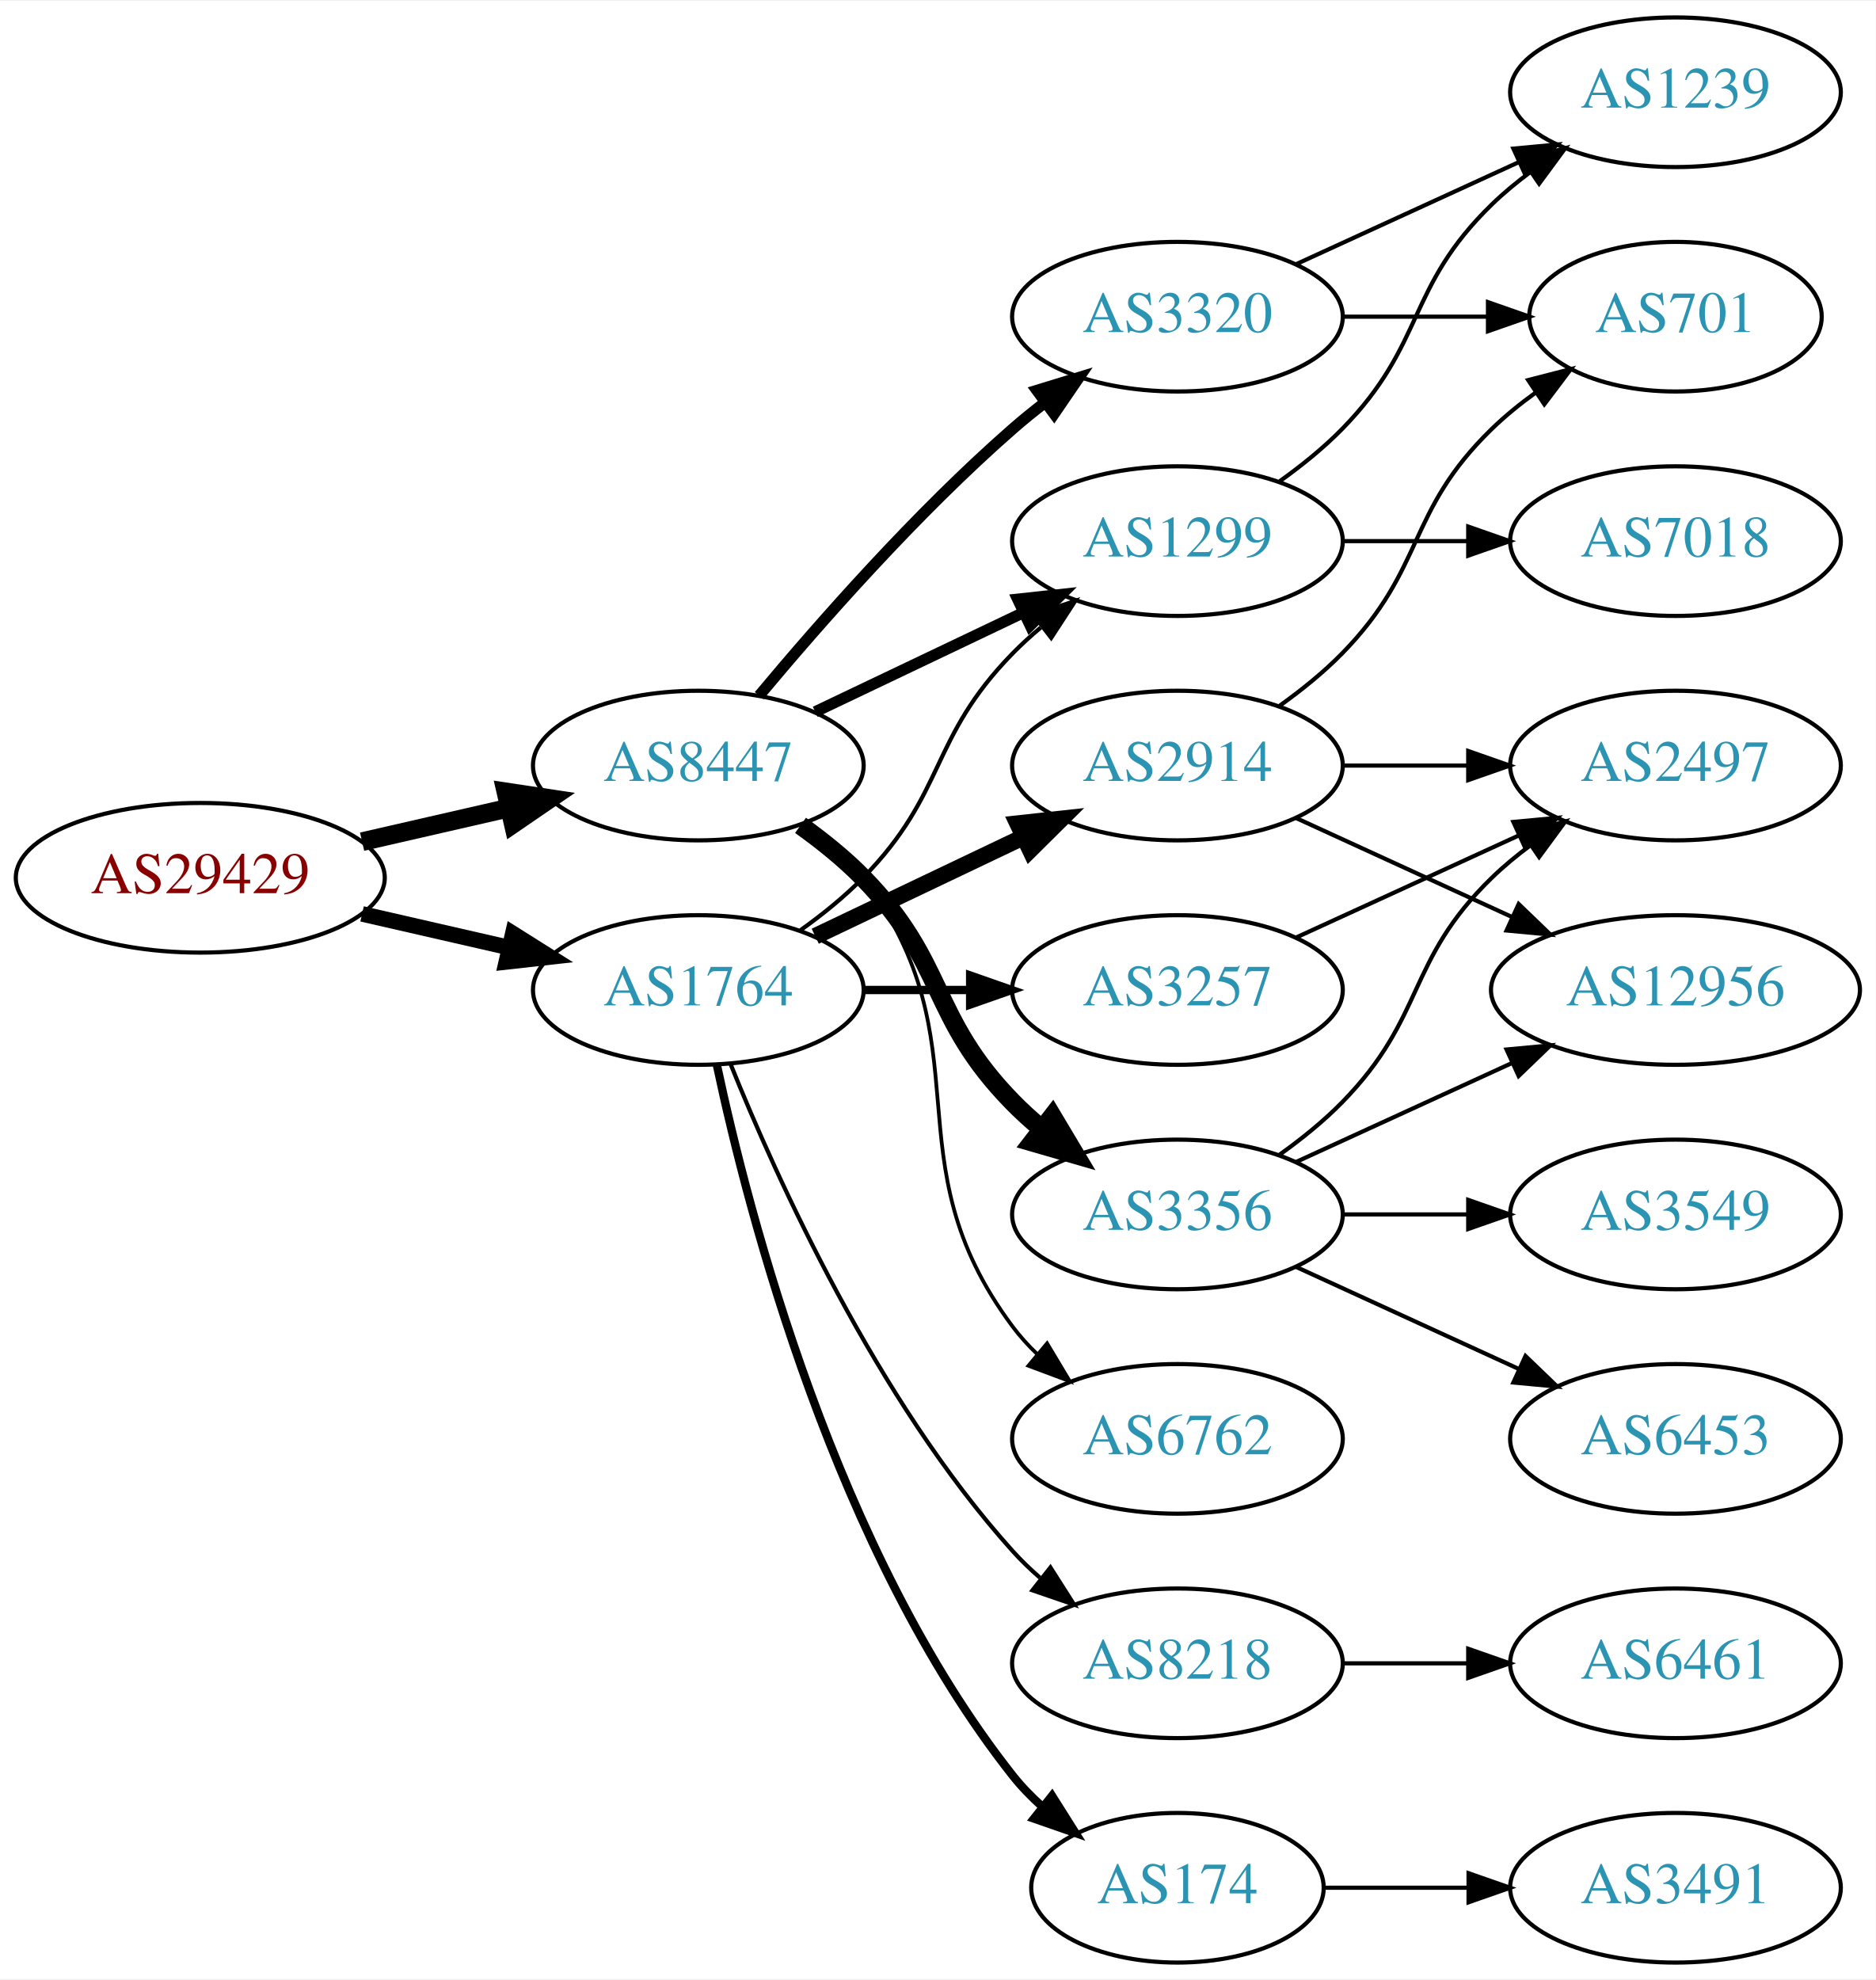
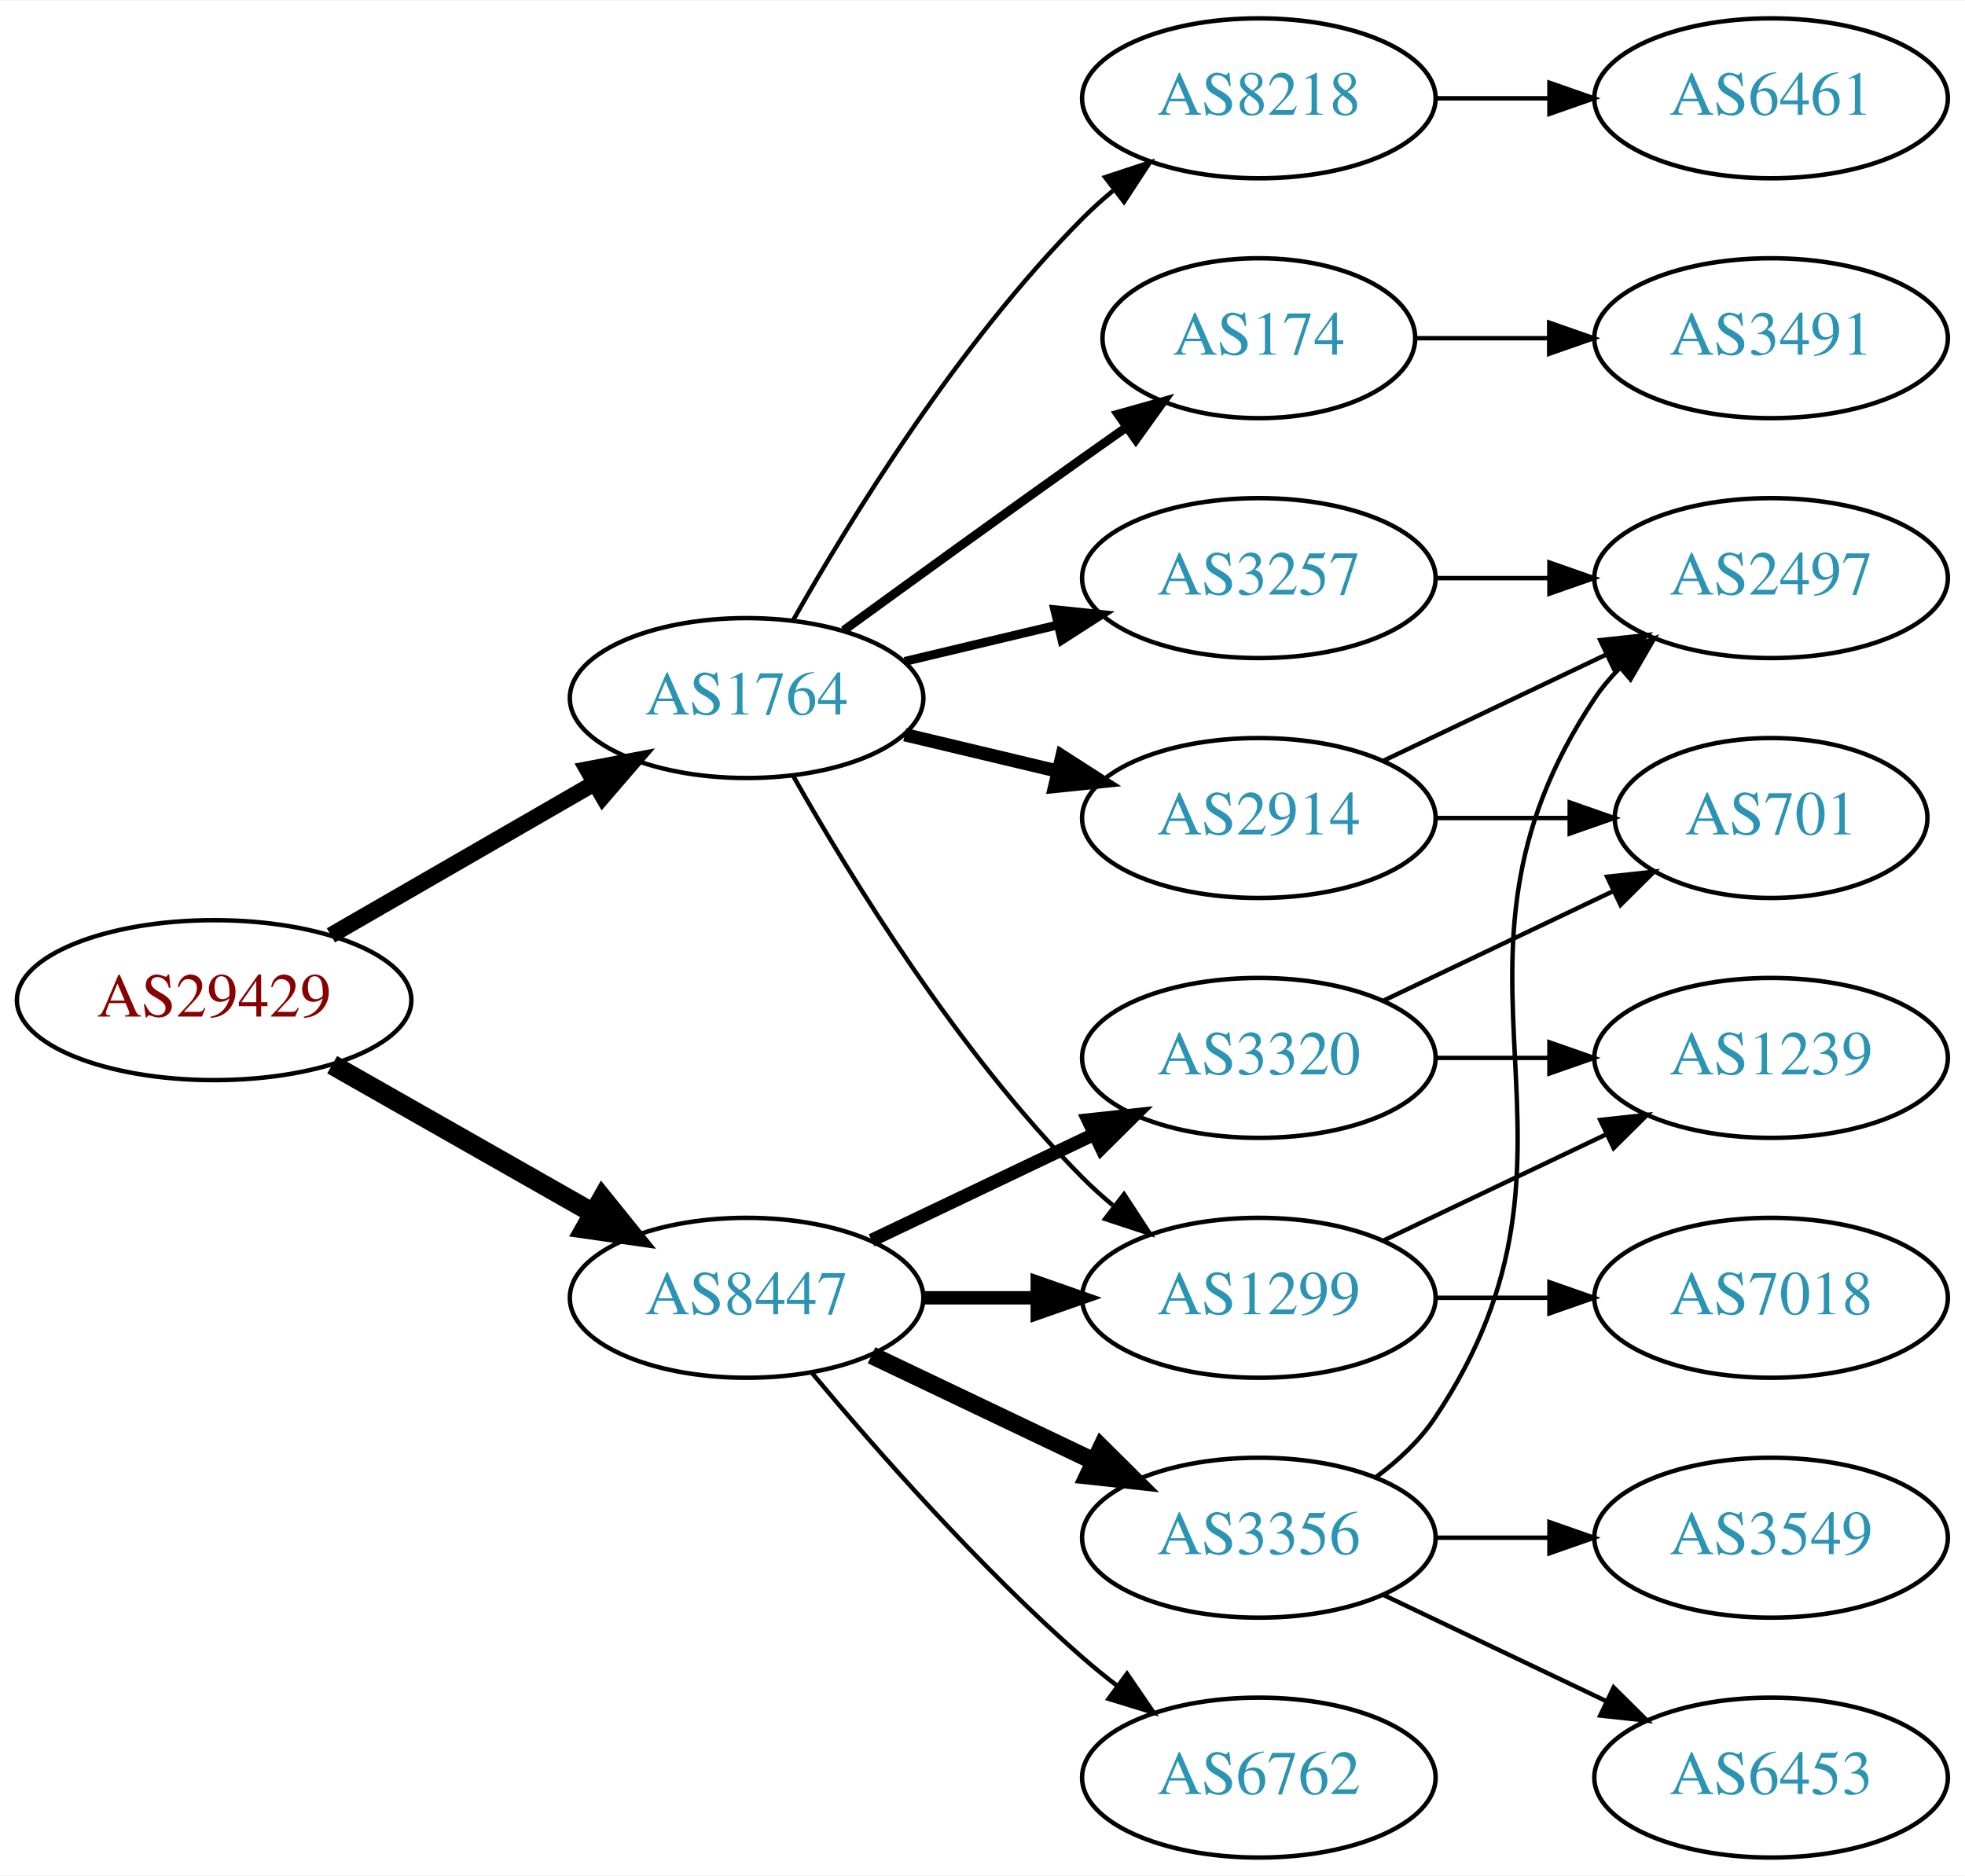
- <svg xmlns="http://www.w3.org/2000/svg" xmlns:xlink="http://www.w3.org/1999/xlink" width="451pt" height="476pt" viewBox="0.00 0.00 451.37 476.00">
-   <g id="graph0" class="graph" transform="scale(1 1) rotate(0) translate(4 472)">
-     <polygon fill="white" stroke="none" points="-4,4 -4,-472 447.37,-472 447.37,4 -4,4" />
+ <svg xmlns="http://www.w3.org/2000/svg" xmlns:xlink="http://www.w3.org/1999/xlink" width="442pt" height="422pt" viewBox="0.00 0.00 442.27 422.00">
+   <g id="graph0" class="graph" transform="scale(1 1) rotate(0) translate(4 418)">
+     <polygon fill="white" stroke="none" points="-4,4 -4,-418 438.271,-418 438.271,4 -4,4" />
    <g id="node1" class="node">
      <g id="a_node1">
        <a xlink:href="/asn/29429" xlink:title="AS29429 ~ Allianz Elementar Versicherungs AG [AT]">
-           <ellipse fill="#ffffff" stroke="black" cx="44.196" cy="-261" rx="44.393" ry="18" />
-           <text text-anchor="middle" x="44.196" y="-257.3" font-family="Times,serif" font-size="14.00" fill="#880000">AS29429</text>
+           <ellipse fill="#ffffff" stroke="black" cx="44.196" cy="-193" rx="44.393" ry="18" />
+           <text text-anchor="middle" x="44.196" y="-189.3" font-family="Times,serif" font-size="14.00" fill="#880000">AS29429</text>
        </a>
      </g>
    </g>
    <g id="node2" class="node">
      <g id="a_node2">
        <a xlink:href="/asn/1764" xlink:title="AS1764 ~ NEXTLAYER-AS [AT]">
-           <ellipse fill="#ffffff" stroke="black" cx="164.039" cy="-234" rx="39.794" ry="18" />
-           <text text-anchor="middle" x="164.039" y="-230.3" font-family="Times,serif" font-size="14.00" fill="#2c94b3">AS1764</text>
+           <ellipse fill="#ffffff" stroke="black" cx="164.039" cy="-261" rx="39.794" ry="18" />
+           <text text-anchor="middle" x="164.039" y="-257.3" font-family="Times,serif" font-size="14.00" fill="#2c94b3">AS1764</text>
        </a>
      </g>
    </g>
    <g id="edge1" class="edge">
-       <path fill="none" stroke="black" stroke-width="3.75" d="M83.131,-252.308C94.371,-249.733 106.784,-246.889 118.407,-244.226" />
-       <polygon fill="black" stroke="black" stroke-width="3.75" points="119.403,-247.588 128.369,-241.943 117.84,-240.765 119.403,-247.588" />
+       <path fill="none" stroke="black" stroke-width="3.682" d="M70.476,-207.588C87.796,-217.582 110.947,-230.941 129.763,-241.799" />
+       <polygon fill="black" stroke="black" stroke-width="3.682" points="128.196,-244.935 138.607,-246.902 131.695,-238.872 128.196,-244.935" />
    </g>
    <g id="node3" class="node">
      <g id="a_node3">
        <a xlink:href="/asn/8447" xlink:title="AS8447 ~ A1 Telekom Austria AG [AT]">
-           <ellipse fill="#ffffff" stroke="black" cx="164.039" cy="-288" rx="39.794" ry="18" />
-           <text text-anchor="middle" x="164.039" y="-284.3" font-family="Times,serif" font-size="14.00" fill="#2c94b3">AS8447</text>
+           <ellipse fill="#ffffff" stroke="black" cx="164.039" cy="-126" rx="39.794" ry="18" />
+           <text text-anchor="middle" x="164.039" y="-122.3" font-family="Times,serif" font-size="14.00" fill="#2c94b3">AS8447</text>
        </a>
      </g>
    </g>
    <g id="edge2" class="edge">
-       <path fill="none" stroke="black" stroke-width="4.5" d="M83.131,-269.692C94.371,-272.267 106.784,-275.111 118.407,-277.774" />
-       <polygon fill="black" stroke="black" stroke-width="4.5" points="117.742,-281.661 128.369,-280.057 119.501,-273.985 117.742,-281.661" />
+       <path fill="none" stroke="black" stroke-width="4.5" d="M70.766,-178.462C87.985,-168.672 110.871,-155.66 129.542,-145.045" />
+       <polygon fill="black" stroke="black" stroke-width="4.5" points="131.579,-148.416 138.326,-140.05 127.687,-141.57 131.579,-148.416" />
    </g>
    <g id="node4" class="node">
      <g id="a_node4">
-         <a xlink:href="/asn/1299" xlink:title="AS1299 ~ Telia Carrier [EU]">
-           <ellipse fill="#ffffff" stroke="black" cx="279.332" cy="-342" rx="39.794" ry="18" />
-           <text text-anchor="middle" x="279.332" y="-338.3" font-family="Times,serif" font-size="14.00" fill="#2c94b3">AS1299</text>
+         <a xlink:href="/asn/8218" xlink:title="AS8218 ~ legacy Neotelecoms [FR]">
+           <ellipse fill="#ffffff" stroke="black" cx="279.332" cy="-396" rx="39.794" ry="18" />
+           <text text-anchor="middle" x="279.332" y="-392.3" font-family="Times,serif" font-size="14.00" fill="#2c94b3">AS8218</text>
        </a>
      </g>
    </g>
    <g id="edge3" class="edge">
-       <path fill="none" stroke="black" d="M188.633,-248.389C193.889,-252.148 199.22,-256.437 203.685,-261 223.858,-281.617 219.513,-294.383 239.685,-315 241.778,-317.139 244.061,-319.218 246.438,-321.21" />
-       <polygon fill="black" stroke="black" points="244.681,-324.275 254.738,-327.611 248.956,-318.732 244.681,-324.275" />
+       <path fill="none" stroke="black" d="M174.498,-278.49C187.28,-301.096 211.712,-340.886 239.685,-369 241.796,-371.121 244.092,-373.188 246.477,-375.171" />
+       <polygon fill="black" stroke="black" points="244.73,-378.242 254.793,-381.556 248.993,-372.69 244.73,-378.242" />
    </g>
    <g id="node5" class="node">
      <g id="a_node5">
        <a xlink:href="/asn/2914" xlink:title="AS2914 ~ NTT America, Inc. [US]">
-           <ellipse fill="#ffffff" stroke="black" cx="279.332" cy="-288" rx="39.794" ry="18" />
-           <text text-anchor="middle" x="279.332" y="-284.3" font-family="Times,serif" font-size="14.00" fill="#2c94b3">AS2914</text>
+           <ellipse fill="#ffffff" stroke="black" cx="279.332" cy="-234" rx="39.794" ry="18" />
+           <text text-anchor="middle" x="279.332" y="-230.3" font-family="Times,serif" font-size="14.00" fill="#2c94b3">AS2914</text>
        </a>
      </g>
    </g>
    <g id="edge4" class="edge">
-       <path fill="none" stroke="black" stroke-width="4" d="M192.175,-246.934C207.169,-254.081 225.99,-263.052 242.213,-270.785" />
-       <polygon fill="black" stroke="black" stroke-width="4" points="240.884,-274.028 251.417,-275.171 243.895,-267.709 240.884,-274.028" />
+       <path fill="none" stroke="black" stroke-width="3" d="M199.646,-252.752C210.517,-250.162 222.671,-247.265 234.114,-244.538" />
+       <polygon fill="black" stroke="black" stroke-width="3" points="235.02,-247.92 243.936,-242.197 233.397,-241.111 235.02,-247.92" />
    </g>
    <g id="node6" class="node">
      <g id="a_node6">
-         <a xlink:href="/asn/3257" xlink:title="AS3257 ~ GTT [DE]">
-           <ellipse fill="#ffffff" stroke="black" cx="279.332" cy="-234" rx="39.794" ry="18" />
-           <text text-anchor="middle" x="279.332" y="-230.3" font-family="Times,serif" font-size="14.00" fill="#2c94b3">AS3257</text>
+         <a xlink:href="/asn/1299" xlink:title="AS1299 ~ Telia Carrier [EU]">
+           <ellipse fill="#ffffff" stroke="black" cx="279.332" cy="-126" rx="39.794" ry="18" />
+           <text text-anchor="middle" x="279.332" y="-122.3" font-family="Times,serif" font-size="14.00" fill="#2c94b3">AS1299</text>
        </a>
      </g>
    </g>
    <g id="edge5" class="edge">
-       <path fill="none" stroke="black" stroke-width="2" d="M203.711,-234C211.914,-234 220.678,-234 229.21,-234" />
-       <polygon fill="black" stroke="black" stroke-width="2" points="229.449,-237.5 239.449,-234 229.449,-230.5 229.449,-237.5" />
+       <path fill="none" stroke="black" d="M174.498,-243.51C187.28,-220.904 211.712,-181.114 239.685,-153 241.796,-150.879 244.092,-148.812 246.477,-146.829" />
+       <polygon fill="black" stroke="black" points="248.993,-149.31 254.793,-140.444 244.73,-143.758 248.993,-149.31" />
    </g>
    <g id="node7" class="node">
      <g id="a_node7">
-         <a xlink:href="/asn/8218" xlink:title="AS8218 ~ legacy Neotelecoms [FR]">
-           <ellipse fill="#ffffff" stroke="black" cx="279.332" cy="-72" rx="39.794" ry="18" />
-           <text text-anchor="middle" x="279.332" y="-68.3" font-family="Times,serif" font-size="14.00" fill="#2c94b3">AS8218</text>
+         <a xlink:href="/asn/174" xlink:title="AS174 ~ Cogent Communications [US]">
+           <ellipse fill="#ffffff" stroke="black" cx="279.332" cy="-342" rx="35.194" ry="18" />
+           <text text-anchor="middle" x="279.332" y="-338.3" font-family="Times,serif" font-size="14.00" fill="#2c94b3">AS174</text>
        </a>
      </g>
    </g>
    <g id="edge6" class="edge">
-       <path fill="none" stroke="black" d="M171.786,-216.213C182.837,-188.757 206.891,-135.422 239.685,-99 241.688,-96.776 243.906,-94.637 246.239,-92.603" />
-       <polygon fill="black" stroke="black" points="248.769,-95.065 254.458,-86.127 244.437,-89.567 248.769,-95.065" />
+       <path fill="none" stroke="black" stroke-width="2" d="M185.887,-276.222C200.821,-287.091 221.435,-302.025 239.685,-315 242.895,-317.282 246.264,-319.661 249.619,-322.018" />
+       <polygon fill="black" stroke="black" stroke-width="2" points="247.631,-324.899 257.83,-327.77 251.647,-319.166 247.631,-324.899" />
    </g>
    <g id="node8" class="node">
      <g id="a_node8">
-         <a xlink:href="/asn/174" xlink:title="AS174 ~ Cogent Communications [US]">
-           <ellipse fill="#ffffff" stroke="black" cx="279.332" cy="-18" rx="35.194" ry="18" />
-           <text text-anchor="middle" x="279.332" y="-14.3" font-family="Times,serif" font-size="14.00" fill="#2c94b3">AS174</text>
+         <a xlink:href="/asn/3257" xlink:title="AS3257 ~ GTT [DE]">
+           <ellipse fill="#ffffff" stroke="black" cx="279.332" cy="-288" rx="39.794" ry="18" />
+           <text text-anchor="middle" x="279.332" y="-284.3" font-family="Times,serif" font-size="14.00" fill="#2c94b3">AS3257</text>
        </a>
      </g>
    </g>
    <g id="edge7" class="edge">
-       <path fill="none" stroke="black" stroke-width="2" d="M168.529,-215.84C176.16,-179.97 197.152,-98.845 239.685,-45 241.765,-42.367 244.17,-39.884 246.743,-37.572" />
-       <polygon fill="black" stroke="black" stroke-width="2" points="249.154,-40.127 254.806,-31.165 244.799,-34.646 249.154,-40.127" />
-     </g>
-     <g id="edge16" class="edge">
-       <path fill="none" stroke="black" stroke-width="2.7" d="M192.175,-300.934C207.169,-308.081 225.99,-317.052 242.213,-324.785" />
-       <polygon fill="black" stroke="black" stroke-width="2.7" points="240.884,-328.028 251.417,-329.171 243.895,-321.709 240.884,-328.028" />
+       <path fill="none" stroke="black" stroke-width="2" d="M199.646,-269.248C210.517,-271.838 222.671,-274.735 234.114,-277.462" />
+       <polygon fill="black" stroke="black" stroke-width="2" points="233.397,-280.889 243.936,-279.803 235.02,-274.08 233.397,-280.889" />
+     </g>
+     <g id="edge15" class="edge">
+       <path fill="none" stroke="black" stroke-width="3" d="M203.711,-126C211.914,-126 220.678,-126 229.21,-126" />
+       <polygon fill="black" stroke="black" stroke-width="3" points="229.449,-129.5 239.449,-126 229.449,-122.5 229.449,-129.5" />
+     </g>
+     <g id="node13" class="node">
+       <g id="a_node13">
+         <a xlink:href="/asn/3356" xlink:title="AS3356 ~ Level 3 Parent, LLC [US]">
+           <ellipse fill="#ffffff" stroke="black" cx="279.332" cy="-72" rx="39.794" ry="18" />
+           <text text-anchor="middle" x="279.332" y="-68.3" font-family="Times,serif" font-size="14.00" fill="#2c94b3">AS3356</text>
+         </a>
+       </g>
+     </g>
+     <g id="edge13" class="edge">
+       <path fill="none" stroke="black" stroke-width="4" d="M192.175,-113.066C207.169,-105.919 225.99,-96.948 242.213,-89.215" />
+       <polygon fill="black" stroke="black" stroke-width="4" points="243.895,-92.291 251.417,-84.829 240.884,-85.972 243.895,-92.291" />
    </g>
    <g id="node14" class="node">
      <g id="a_node14">
-         <a xlink:href="/asn/3356" xlink:title="AS3356 ~ Level 3 Parent, LLC [US]">
-           <ellipse fill="#ffffff" stroke="black" cx="279.332" cy="-180" rx="39.794" ry="18" />
-           <text text-anchor="middle" x="279.332" y="-176.3" font-family="Times,serif" font-size="14.00" fill="#2c94b3">AS3356</text>
+         <a xlink:href="/asn/6762" xlink:title="AS6762 ~ TELECOM ITALIA SPARKLE S.p.A. [IT]">
+           <ellipse fill="#ffffff" stroke="black" cx="279.332" cy="-18" rx="39.794" ry="18" />
+           <text text-anchor="middle" x="279.332" y="-14.3" font-family="Times,serif" font-size="14.00" fill="#2c94b3">AS6762</text>
        </a>
      </g>
    </g>
    <g id="edge14" class="edge">
-       <path fill="none" stroke="black" stroke-width="4.5" d="M188.633,-273.611C193.889,-269.852 199.22,-265.563 203.685,-261 223.858,-240.383 219.513,-227.617 239.685,-207 241.778,-204.861 244.061,-202.782 246.438,-200.79" />
-       <polygon fill="black" stroke="black" stroke-width="4.5" points="249.224,-203.614 254.738,-194.389 244.414,-197.379 249.224,-203.614" />
+       <path fill="none" stroke="black" d="M178.669,-109.183C192.951,-92.071 216.498,-65.255 239.685,-45 242.151,-42.846 244.789,-40.706 247.487,-38.628" />
+       <polygon fill="black" stroke="black" points="249.66,-41.375 255.641,-32.63 245.512,-35.736 249.66,-41.375" />
    </g>
    <g id="node15" class="node">
      <g id="a_node15">
        <a xlink:href="/asn/3320" xlink:title="AS3320 ~ DTAG [DE]">
-           <ellipse fill="#ffffff" stroke="black" cx="279.332" cy="-396" rx="39.794" ry="18" />
-           <text text-anchor="middle" x="279.332" y="-392.3" font-family="Times,serif" font-size="14.00" fill="#2c94b3">AS3320</text>
-         </a>
-       </g>
-     </g>
-     <g id="edge15" class="edge">
-       <path fill="none" stroke="black" stroke-width="2.7" d="M178.669,-304.817C192.951,-321.929 216.498,-348.745 239.685,-369 242.151,-371.154 244.789,-373.294 247.487,-375.372" />
-       <polygon fill="black" stroke="black" stroke-width="2.7" points="245.512,-378.264 255.641,-381.37 249.66,-372.625 245.512,-378.264" />
-     </g>
-     <g id="node16" class="node">
-       <g id="a_node16">
-         <a xlink:href="/asn/6762" xlink:title="AS6762 ~ TELECOM ITALIA SPARKLE S.p.A. [IT]">
-           <ellipse fill="#ffffff" stroke="black" cx="279.332" cy="-126" rx="39.794" ry="18" />
-           <text text-anchor="middle" x="279.332" y="-122.3" font-family="Times,serif" font-size="14.00" fill="#2c94b3">AS6762</text>
-         </a>
-       </g>
-     </g>
-     <g id="edge17" class="edge">
-       <path fill="none" stroke="black" stroke-width="0.9" d="M189.969,-274.118C195.046,-270.389 199.964,-265.984 203.685,-261 233.957,-220.458 209.414,-193.542 239.685,-153 241.43,-150.664 243.437,-148.455 245.6,-146.383" />
-       <polygon fill="black" stroke="black" stroke-width="0.9" points="247.96,-148.973 253.401,-139.882 243.478,-143.595 247.96,-148.973" />
-     </g>
-     <g id="node19" class="node">
-       <g id="a_node19">
-         <a xlink:href="/asn/1239" xlink:title="AS1239 ~ Sprint [US]">
-           <ellipse fill="#ffffff" stroke="black" cx="399.174" cy="-450" rx="39.794" ry="18" />
-           <text text-anchor="middle" x="399.174" y="-446.3" font-family="Times,serif" font-size="14.00" fill="#2c94b3">AS1239</text>
-         </a>
-       </g>
-     </g>
-     <g id="edge24" class="edge">
-       <path fill="none" stroke="black" d="M303.926,-356.389C309.182,-360.148 314.513,-364.437 318.978,-369 339.151,-389.617 334.285,-402.906 354.978,-423 357.823,-425.763 360.997,-428.386 364.297,-430.834" />
-       <polygon fill="black" stroke="black" points="362.414,-433.786 372.645,-436.538 366.363,-428.006 362.414,-433.786" />
-     </g>
-     <g id="node20" class="node">
-       <g id="a_node20">
-         <a xlink:href="/asn/7018" xlink:title="AS7018 ~ AT&amp;T Services, Inc. [US]">
-           <ellipse fill="#ffffff" stroke="black" cx="399.174" cy="-342" rx="39.794" ry="18" />
-           <text text-anchor="middle" x="399.174" y="-338.3" font-family="Times,serif" font-size="14.00" fill="#2c94b3">AS7018</text>
-         </a>
-       </g>
-     </g>
-     <g id="edge25" class="edge">
-       <path fill="none" stroke="black" d="M319.244,-342C328.798,-342 339.147,-342 349.11,-342" />
-       <polygon fill="black" stroke="black" points="349.302,-345.5 359.302,-342 349.302,-338.5 349.302,-345.5" />
+           <ellipse fill="#ffffff" stroke="black" cx="279.332" cy="-180" rx="39.794" ry="18" />
+           <text text-anchor="middle" x="279.332" y="-176.3" font-family="Times,serif" font-size="14.00" fill="#2c94b3">AS3320</text>
+         </a>
+       </g>
+     </g>
+     <g id="edge16" class="edge">
+       <path fill="none" stroke="black" stroke-width="3" d="M192.175,-138.934C207.169,-146.081 225.99,-155.052 242.213,-162.785" />
+       <polygon fill="black" stroke="black" stroke-width="3" points="240.884,-166.028 251.417,-167.171 243.895,-159.709 240.884,-166.028" />
+     </g>
+     <g id="node9" class="node">
+       <g id="a_node9">
+         <a xlink:href="/asn/6461" xlink:title="AS6461 ~ Zayo Bandwidth [US]">
+           <ellipse fill="#ffffff" stroke="black" cx="394.625" cy="-396" rx="39.794" ry="18" />
+           <text text-anchor="middle" x="394.625" y="-392.3" font-family="Times,serif" font-size="14.00" fill="#2c94b3">AS6461</text>
+         </a>
+       </g>
+     </g>
+     <g id="edge8" class="edge">
+       <path fill="none" stroke="black" d="M319.004,-396C327.207,-396 335.971,-396 344.503,-396" />
+       <polygon fill="black" stroke="black" points="344.742,-399.5 354.742,-396 344.742,-392.5 344.742,-399.5" />
    </g>
    <g id="node10" class="node">
      <g id="a_node10">
        <a xlink:href="/asn/2497" xlink:title="AS2497 ~ Internet Initiative Japan Inc. [JP]">
-           <ellipse fill="#ffffff" stroke="black" cx="399.174" cy="-288" rx="39.794" ry="18" />
-           <text text-anchor="middle" x="399.174" y="-284.3" font-family="Times,serif" font-size="14.00" fill="#2c94b3">AS2497</text>
+           <ellipse fill="#ffffff" stroke="black" cx="394.625" cy="-288" rx="39.794" ry="18" />
+           <text text-anchor="middle" x="394.625" y="-284.3" font-family="Times,serif" font-size="14.00" fill="#2c94b3">AS2497</text>
        </a>
      </g>
    </g>
    <g id="edge9" class="edge">
-       <path fill="none" stroke="black" d="M319.244,-288C328.798,-288 339.147,-288 349.11,-288" />
-       <polygon fill="black" stroke="black" points="349.302,-291.5 359.302,-288 349.302,-284.5 349.302,-291.5" />
+       <path fill="none" stroke="black" d="M307.468,-246.934C322.462,-254.081 341.283,-263.052 357.506,-270.785" />
+       <polygon fill="black" stroke="black" points="356.177,-274.028 366.71,-275.171 359.188,-267.709 356.177,-274.028" />
    </g>
    <g id="node11" class="node">
      <g id="a_node11">
        <a xlink:href="/asn/701" xlink:title="AS701 ~ UUNET [US]">
-           <ellipse fill="#ffffff" stroke="black" cx="399.174" cy="-396" rx="35.194" ry="18" />
-           <text text-anchor="middle" x="399.174" y="-392.3" font-family="Times,serif" font-size="14.00" fill="#2c94b3">AS701</text>
+           <ellipse fill="#ffffff" stroke="black" cx="394.625" cy="-234" rx="35.194" ry="18" />
+           <text text-anchor="middle" x="394.625" y="-230.3" font-family="Times,serif" font-size="14.00" fill="#2c94b3">AS701</text>
        </a>
      </g>
    </g>
    <g id="edge10" class="edge">
-       <path fill="none" stroke="black" d="M303.926,-302.389C309.182,-306.148 314.513,-310.437 318.978,-315 339.151,-335.617 334.285,-348.906 354.978,-369 358.206,-372.134 361.857,-375.089 365.635,-377.812" />
-       <polygon fill="black" stroke="black" points="363.732,-380.75 373.995,-383.383 367.614,-374.925 363.732,-380.75" />
+       <path fill="none" stroke="black" d="M319.004,-234C328.709,-234 339.2,-234 349.163,-234" />
+       <polygon fill="black" stroke="black" points="349.299,-237.5 359.299,-234 349.299,-230.5 349.299,-237.5" />
+     </g>
+     <g id="node18" class="node">
+       <g id="a_node18">
+         <a xlink:href="/asn/1239" xlink:title="AS1239 ~ Sprint [US]">
+           <ellipse fill="#ffffff" stroke="black" cx="394.625" cy="-180" rx="39.794" ry="18" />
+           <text text-anchor="middle" x="394.625" y="-176.3" font-family="Times,serif" font-size="14.00" fill="#2c94b3">AS1239</text>
+         </a>
+       </g>
+     </g>
+     <g id="edge20" class="edge">
+       <path fill="none" stroke="black" d="M307.468,-138.934C322.462,-146.081 341.283,-155.052 357.506,-162.785" />
+       <polygon fill="black" stroke="black" points="356.177,-166.028 366.71,-167.171 359.188,-159.709 356.177,-166.028" />
+     </g>
+     <g id="node19" class="node">
+       <g id="a_node19">
+         <a xlink:href="/asn/7018" xlink:title="AS7018 ~ AT&amp;T Services, Inc. [US]">
+           <ellipse fill="#ffffff" stroke="black" cx="394.625" cy="-126" rx="39.794" ry="18" />
+           <text text-anchor="middle" x="394.625" y="-122.3" font-family="Times,serif" font-size="14.00" fill="#2c94b3">AS7018</text>
+         </a>
+       </g>
+     </g>
+     <g id="edge21" class="edge">
+       <path fill="none" stroke="black" d="M319.004,-126C327.207,-126 335.971,-126 344.503,-126" />
+       <polygon fill="black" stroke="black" points="344.742,-129.5 354.742,-126 344.742,-122.5 344.742,-129.5" />
    </g>
    <g id="node12" class="node">
      <g id="a_node12">
-         <a xlink:href="/asn/12956" xlink:title="AS12956 ~ TELXIUS [ES]">
-           <ellipse fill="#ffffff" stroke="black" cx="399.174" cy="-234" rx="44.393" ry="18" />
-           <text text-anchor="middle" x="399.174" y="-230.3" font-family="Times,serif" font-size="14.00" fill="#2c94b3">AS12956</text>
+         <a xlink:href="/asn/3491" xlink:title="AS3491 ~ PCCW Global, Inc. [US]">
+           <ellipse fill="#ffffff" stroke="black" cx="394.625" cy="-342" rx="39.794" ry="18" />
+           <text text-anchor="middle" x="394.625" y="-338.3" font-family="Times,serif" font-size="14.00" fill="#2c94b3">AS3491</text>
        </a>
      </g>
    </g>
    <g id="edge11" class="edge">
-       <path fill="none" stroke="black" d="M307.96,-275.339C323.458,-268.238 343.025,-259.272 359.971,-251.506" />
-       <polygon fill="black" stroke="black" points="361.441,-254.683 369.074,-247.335 358.525,-248.319 361.441,-254.683" />
+       <path fill="none" stroke="black" d="M314.631,-342C324.008,-342 334.358,-342 344.393,-342" />
+       <polygon fill="black" stroke="black" points="344.681,-345.5 354.681,-342 344.681,-338.5 344.681,-345.5" />
    </g>
    <g id="edge12" class="edge">
-       <path fill="none" stroke="black" d="M307.96,-246.661C323.917,-253.973 344.188,-263.261 361.471,-271.181" />
-       <polygon fill="black" stroke="black" points="360.169,-274.435 370.718,-275.419 363.085,-268.071 360.169,-274.435" />
-     </g>
-     <g id="node9" class="node">
-       <g id="a_node9">
-         <a xlink:href="/asn/6461" xlink:title="AS6461 ~ Zayo Bandwidth [US]">
-           <ellipse fill="#ffffff" stroke="black" cx="399.174" cy="-72" rx="39.794" ry="18" />
-           <text text-anchor="middle" x="399.174" y="-68.3" font-family="Times,serif" font-size="14.00" fill="#2c94b3">AS6461</text>
-         </a>
-       </g>
-     </g>
-     <g id="edge8" class="edge">
-       <path fill="none" stroke="black" d="M319.244,-72C328.798,-72 339.147,-72 349.11,-72" />
-       <polygon fill="black" stroke="black" points="349.302,-75.5 359.302,-72 349.302,-68.5 349.302,-75.5" />
-     </g>
-     <g id="node13" class="node">
-       <g id="a_node13">
-         <a xlink:href="/asn/3491" xlink:title="AS3491 ~ PCCW Global, Inc. [US]">
-           <ellipse fill="#ffffff" stroke="black" cx="399.174" cy="-18" rx="39.794" ry="18" />
-           <text text-anchor="middle" x="399.174" y="-14.3" font-family="Times,serif" font-size="14.00" fill="#2c94b3">AS3491</text>
-         </a>
-       </g>
-     </g>
-     <g id="edge13" class="edge">
-       <path fill="none" stroke="black" d="M314.733,-18C325.557,-18 337.725,-18 349.352,-18" />
-       <polygon fill="black" stroke="black" points="349.383,-21.5 359.383,-18 349.383,-14.5 349.383,-21.5" />
-     </g>
-     <g id="edge21" class="edge">
-       <path fill="none" stroke="black" d="M303.926,-194.389C309.182,-198.148 314.513,-202.437 318.978,-207 339.151,-227.617 334.285,-240.906 354.978,-261 357.823,-263.763 360.997,-266.386 364.297,-268.834" />
-       <polygon fill="black" stroke="black" points="362.414,-271.786 372.645,-274.538 366.363,-266.006 362.414,-271.786" />
-     </g>
-     <g id="edge20" class="edge">
-       <path fill="none" stroke="black" d="M307.96,-192.661C323.458,-199.762 343.025,-208.728 359.971,-216.494" />
-       <polygon fill="black" stroke="black" points="358.525,-219.681 369.074,-220.665 361.441,-213.317 358.525,-219.681" />
+       <path fill="none" stroke="black" d="M319.004,-288C327.207,-288 335.971,-288 344.503,-288" />
+       <polygon fill="black" stroke="black" points="344.742,-291.5 354.742,-288 344.742,-284.5 344.742,-291.5" />
+     </g>
+     <g id="edge19" class="edge">
+       <path fill="none" stroke="black" d="M305.651,-85.607C310.707,-89.351 315.518,-93.831 318.978,-99 360.003,-160.294 313.954,-199.706 354.978,-261 356.6,-263.423 358.519,-265.695 360.621,-267.81" />
+       <polygon fill="black" stroke="black" points="358.434,-270.546 368.306,-274.393 362.988,-265.229 358.434,-270.546" />
+     </g>
+     <g id="node16" class="node">
+       <g id="a_node16">
+         <a xlink:href="/asn/6453" xlink:title="AS6453 ~ TATA COMMUNICATIONS (AMERICA) INC [US]">
+           <ellipse fill="#ffffff" stroke="black" cx="394.625" cy="-18" rx="39.794" ry="18" />
+           <text text-anchor="middle" x="394.625" y="-14.3" font-family="Times,serif" font-size="14.00" fill="#2c94b3">AS6453</text>
+         </a>
+       </g>
+     </g>
+     <g id="edge17" class="edge">
+       <path fill="none" stroke="black" d="M307.468,-59.066C322.462,-51.919 341.283,-42.948 357.506,-35.215" />
+       <polygon fill="black" stroke="black" points="359.188,-38.291 366.71,-30.829 356.177,-31.972 359.188,-38.291" />
    </g>
    <g id="node17" class="node">
      <g id="a_node17">
        <a xlink:href="/asn/3549" xlink:title="AS3549 ~ Level 3 Parent, LLC [US]">
-           <ellipse fill="#ffffff" stroke="black" cx="399.174" cy="-180" rx="39.794" ry="18" />
-           <text text-anchor="middle" x="399.174" y="-176.3" font-family="Times,serif" font-size="14.00" fill="#2c94b3">AS3549</text>
+           <ellipse fill="#ffffff" stroke="black" cx="394.625" cy="-72" rx="39.794" ry="18" />
+           <text text-anchor="middle" x="394.625" y="-68.3" font-family="Times,serif" font-size="14.00" fill="#2c94b3">AS3549</text>
        </a>
      </g>
    </g>
    <g id="edge18" class="edge">
-       <path fill="none" stroke="black" d="M319.244,-180C328.798,-180 339.147,-180 349.11,-180" />
-       <polygon fill="black" stroke="black" points="349.302,-183.5 359.302,-180 349.302,-176.5 349.302,-183.5" />
-     </g>
-     <g id="node18" class="node">
-       <g id="a_node18">
-         <a xlink:href="/asn/6453" xlink:title="AS6453 ~ TATA COMMUNICATIONS (AMERICA) INC [US]">
-           <ellipse fill="#ffffff" stroke="black" cx="399.174" cy="-126" rx="39.794" ry="18" />
-           <text text-anchor="middle" x="399.174" y="-122.3" font-family="Times,serif" font-size="14.00" fill="#2c94b3">AS6453</text>
-         </a>
-       </g>
-     </g>
-     <g id="edge19" class="edge">
-       <path fill="none" stroke="black" d="M307.96,-167.339C323.917,-160.027 344.188,-150.739 361.471,-142.819" />
-       <polygon fill="black" stroke="black" points="363.085,-145.929 370.718,-138.581 360.169,-139.565 363.085,-145.929" />
+       <path fill="none" stroke="black" d="M319.004,-72C327.207,-72 335.971,-72 344.503,-72" />
+       <polygon fill="black" stroke="black" points="344.742,-75.5 354.742,-72 344.742,-68.5 344.742,-75.5" />
+     </g>
+     <g id="edge22" class="edge">
+       <path fill="none" stroke="black" d="M307.468,-192.934C322.9,-200.29 342.385,-209.577 358.92,-217.459" />
+       <polygon fill="black" stroke="black" points="357.729,-220.768 368.262,-221.911 360.741,-214.449 357.729,-220.768" />
    </g>
    <g id="edge23" class="edge">
-       <path fill="none" stroke="black" d="M319.244,-396C330.331,-396 342.491,-396 353.873,-396" />
-       <polygon fill="black" stroke="black" points="354.055,-399.5 364.055,-396 354.055,-392.5 354.055,-399.5" />
-     </g>
-     <g id="edge22" class="edge">
-       <path fill="none" stroke="black" d="M307.96,-408.661C323.917,-415.973 344.188,-425.261 361.471,-433.181" />
-       <polygon fill="black" stroke="black" points="360.169,-436.435 370.718,-437.419 363.085,-430.071 360.169,-436.435" />
+       <path fill="none" stroke="black" d="M319.004,-180C327.207,-180 335.971,-180 344.503,-180" />
+       <polygon fill="black" stroke="black" points="344.742,-183.5 354.742,-180 344.742,-176.5 344.742,-183.5" />
    </g>
  </g>
</svg>
